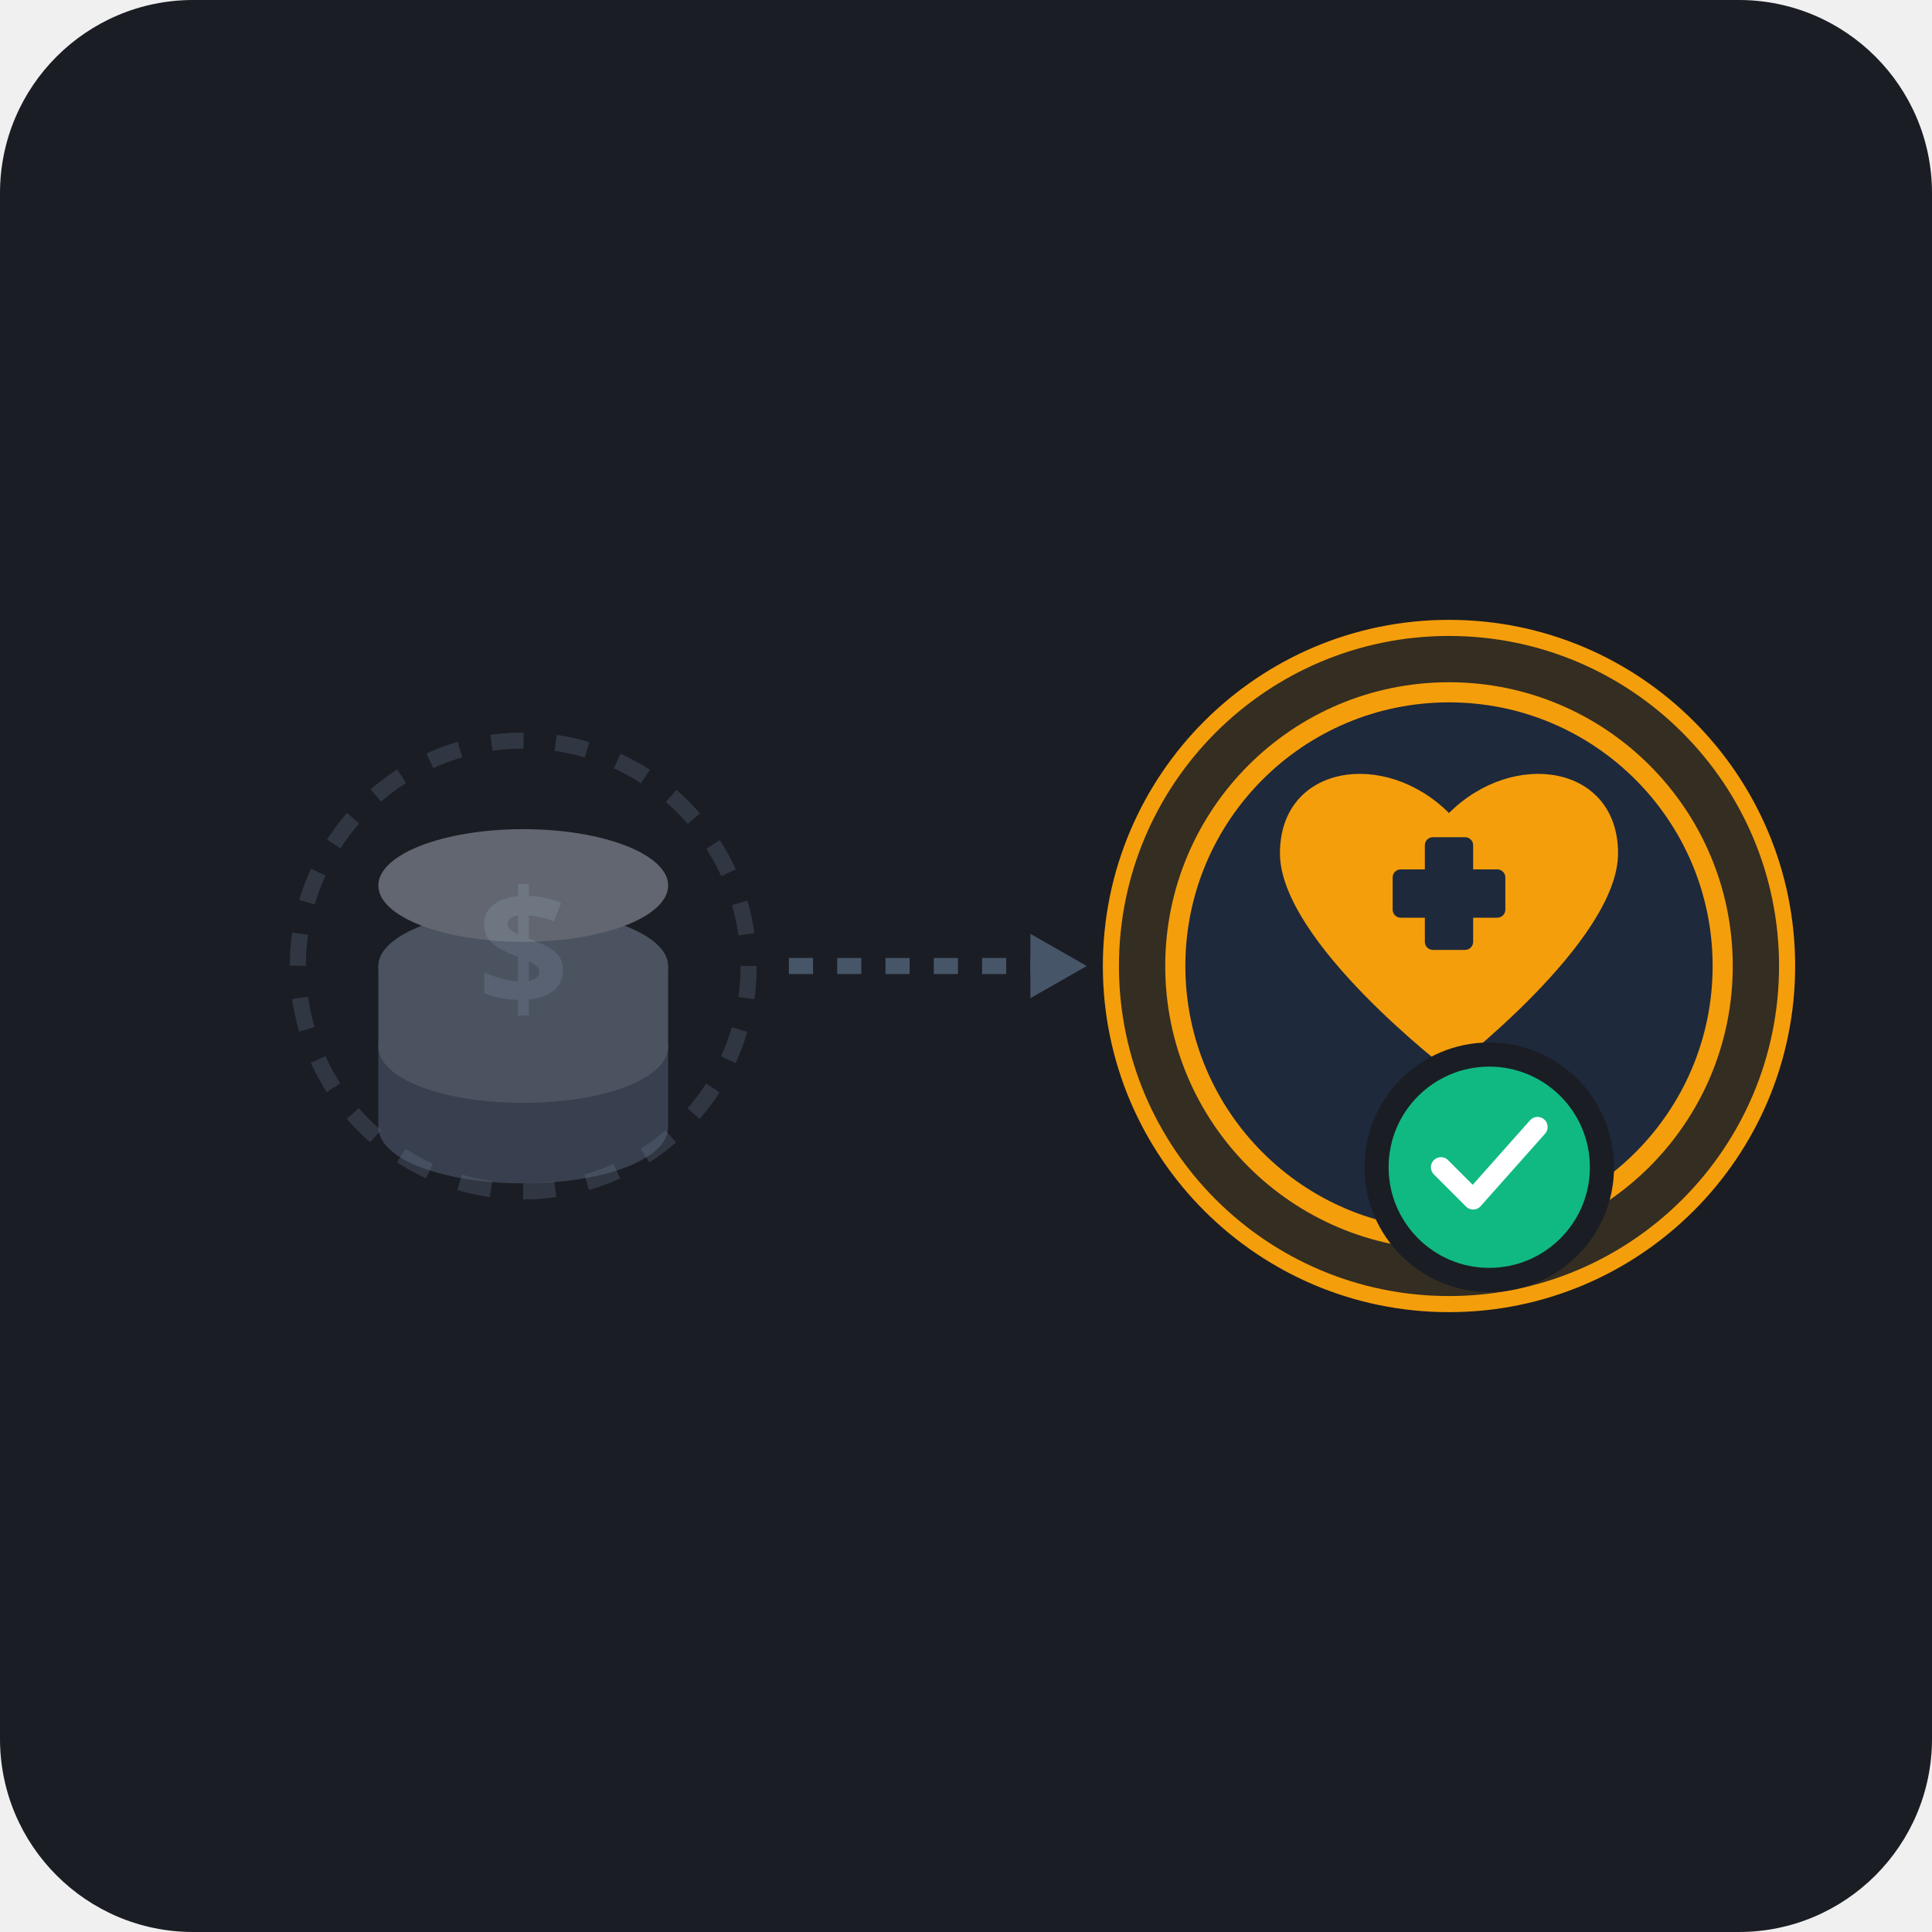
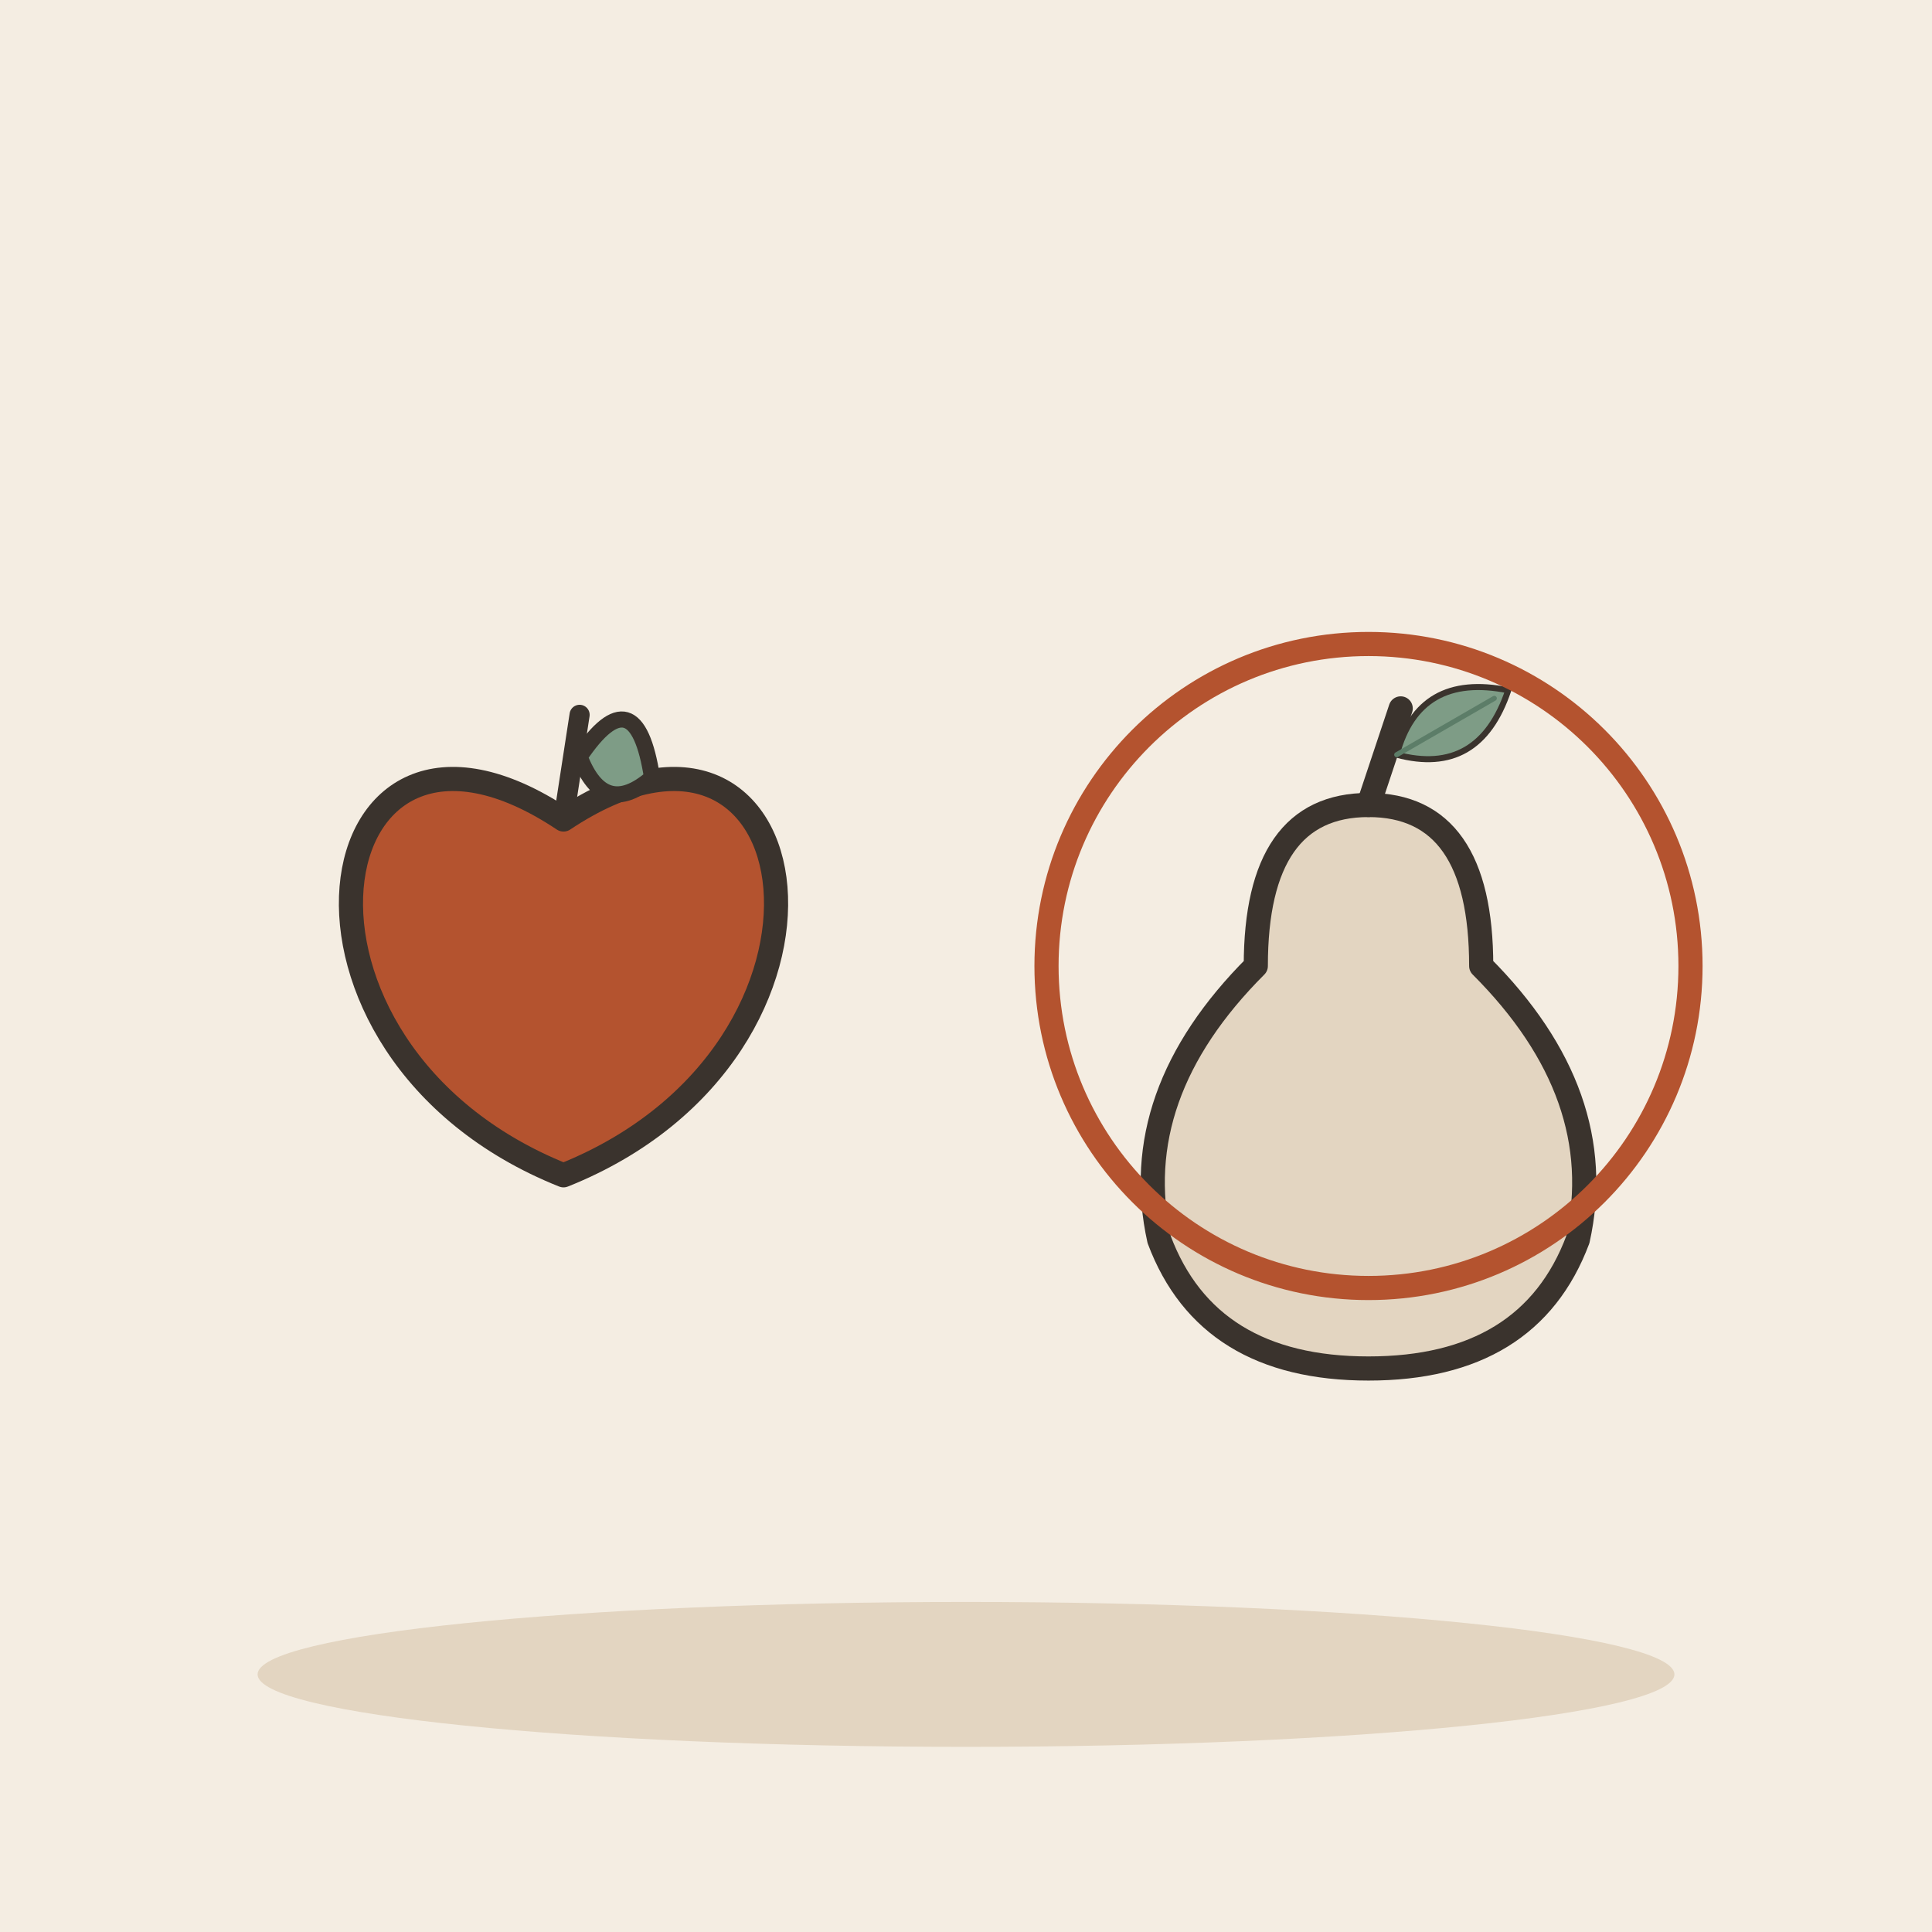
- <svg xmlns="http://www.w3.org/2000/svg" viewBox="0 0 240 240">
-   <rect width="240" height="240" rx="24" fill="#1A1D24" />
-   <g opacity="0.3">
-     <circle cx="65" cy="120" r="28" fill="none" stroke="#64748B" stroke-dasharray="4 4" stroke-width="2" />
-     <text x="65" y="125" font-family="sans-serif" font-size="20" font-weight="bold" fill="#64748B" text-anchor="middle">$</text>
+ <svg xmlns="http://www.w3.org/2000/svg" viewBox="0 0 240 240" data-style="editorial">
+   <rect width="240" height="240" fill="#F4EDE2" />
+   <ellipse cx="120" cy="208" rx="88" ry="9" fill="#E3D5C1" />
+   <g transform="translate(70 120)">
+     <path d="M0 -18.2C31.2 -39 39 10.4 0 26C-39 10.4 -31.2 -39 0 -18.2Z" fill="#B4532F" stroke="#3A332D" stroke-width="3" stroke-linecap="round" stroke-linejoin="round" />
+     <path d="M0 -18.2L2 -31.2" stroke="#3A332D" stroke-width="2.5" stroke-linecap="round" fill="none" />
+     <path d="M2 -26Q9 -36.4 11 -23.4Q5 -18.2 2 -26Z" fill="#7E9C86" stroke="#3A332D" stroke-width="2" stroke-linecap="round" stroke-linejoin="round" />
  </g>
-   <path d="M 98 120 L 132 120" stroke="#475569" stroke-width="2" stroke-dasharray="3 3" fill="none" />
-   <polygon points="135,120 128,116 128,124" fill="#475569" />
-   <g transform="translate(145, 80)">
-     <circle cx="35" cy="40" r="42" fill="#F59E0B" fill-opacity="0.12" stroke="#F59E0B" stroke-width="2" />
-     <circle cx="35" cy="40" r="34" fill="#1E293B" stroke="#F59E0B" stroke-width="2.5" />
-     <path d="M 35 21               C 27 13, 14 15, 14 26               C 14 37, 35 53, 35 53               C 35 53, 56 37, 56 26               C 56 15, 43 13, 35 21 Z" fill="#F59E0B" />
-     <rect x="32" y="24" width="6" height="14" rx="1" fill="#1E293B" />
-     <rect x="28" y="28" width="14" height="6" rx="1" fill="#1E293B" />
+   <g transform="translate(170 130)">
+     <path d="M0 -30Q14 -30 14 -10Q30 6 26 24Q20 40 0 40Q-20 40 -26 24Q-30 6 -14 -10Q-14 -30 0 -30Z" fill="#E3D5C1" stroke="#3A332D" stroke-width="3" stroke-linecap="round" stroke-linejoin="round" />
+     <path d="M0 -30L4 -42" stroke="#3A332D" stroke-width="3" stroke-linecap="round" fill="none" />
+     <g transform="translate(10 -40) rotate(60) scale(0.25 0.25)">
+       <path d="M0 30Q-30 0 0 -34Q30 0 0 30Z" fill="#7E9C86" stroke="#3A332D" stroke-width="3" stroke-linecap="round" stroke-linejoin="round" />
+       <path d="M0 30L0 -26" stroke="#5C7D68" stroke-width="2.5" stroke-linecap="round" fill="none" />
+     </g>
  </g>
-   <g transform="translate(170, 130)">
-     <circle cx="15" cy="15" r="14" fill="#10B981" stroke="#1A1D24" stroke-width="3" />
-     <path d="M 9 15 L 13 19 L 21 10" stroke="#FFFFFF" stroke-width="2.5" stroke-linecap="round" stroke-linejoin="round" fill="none" />
-   </g>
-   <g transform="translate(45, 95)" opacity="0.4">
-     <ellipse cx="20" cy="35" rx="18" ry="7" fill="#64748B" />
-     <path d="M 2 35 v 10 c 0 4, 8 7, 18 7 c 10 0, 18 -3, 18 -7 v -10" fill="#64748B" />
-     <ellipse cx="20" cy="25" rx="18" ry="7" fill="#94A3B8" />
-     <path d="M 2 25 v 10 c 0 4, 8 7, 18 7 c 10 0, 18 -3, 18 -7 v -10" fill="#94A3B8" />
-     <ellipse cx="20" cy="15" rx="18" ry="7" fill="#CBD5E1" />
-   </g>
+   <circle cx="170" cy="120" r="40" fill="none" stroke-linecap="round" stroke-linejoin="round" stroke="#B4532F" stroke-width="3" />
</svg>
